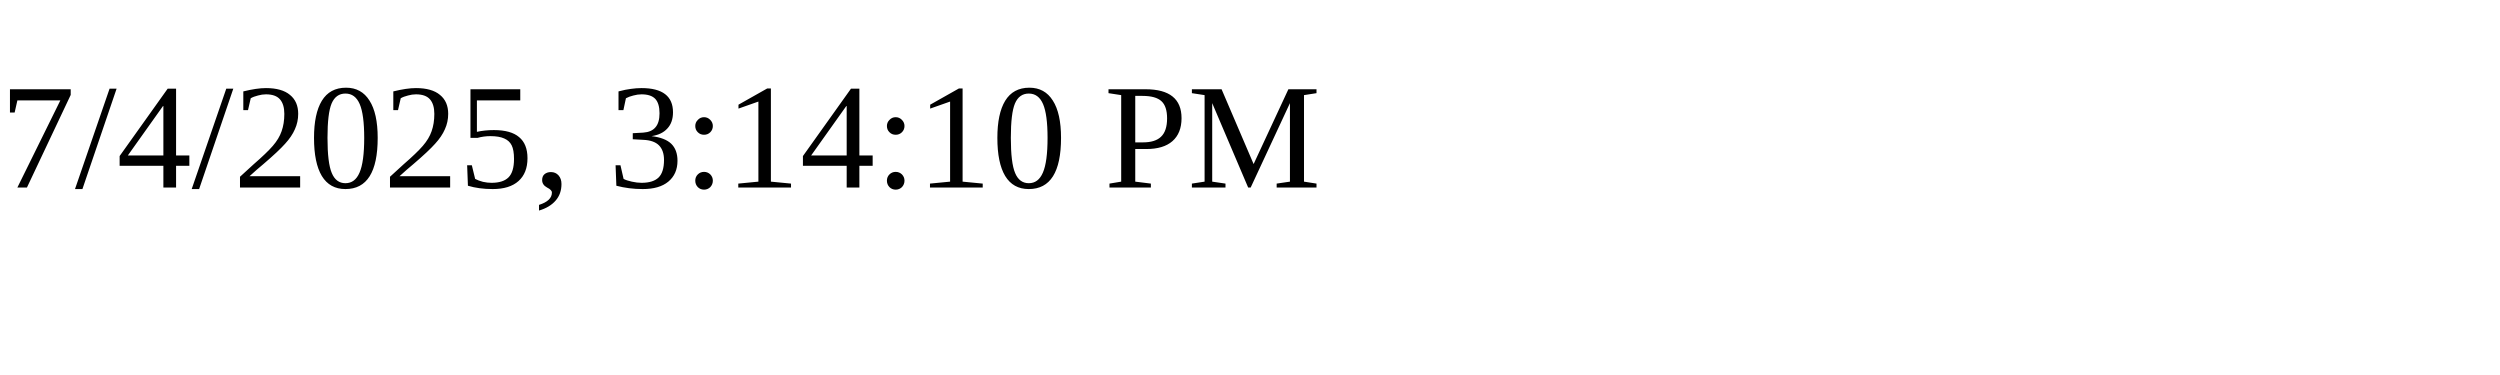
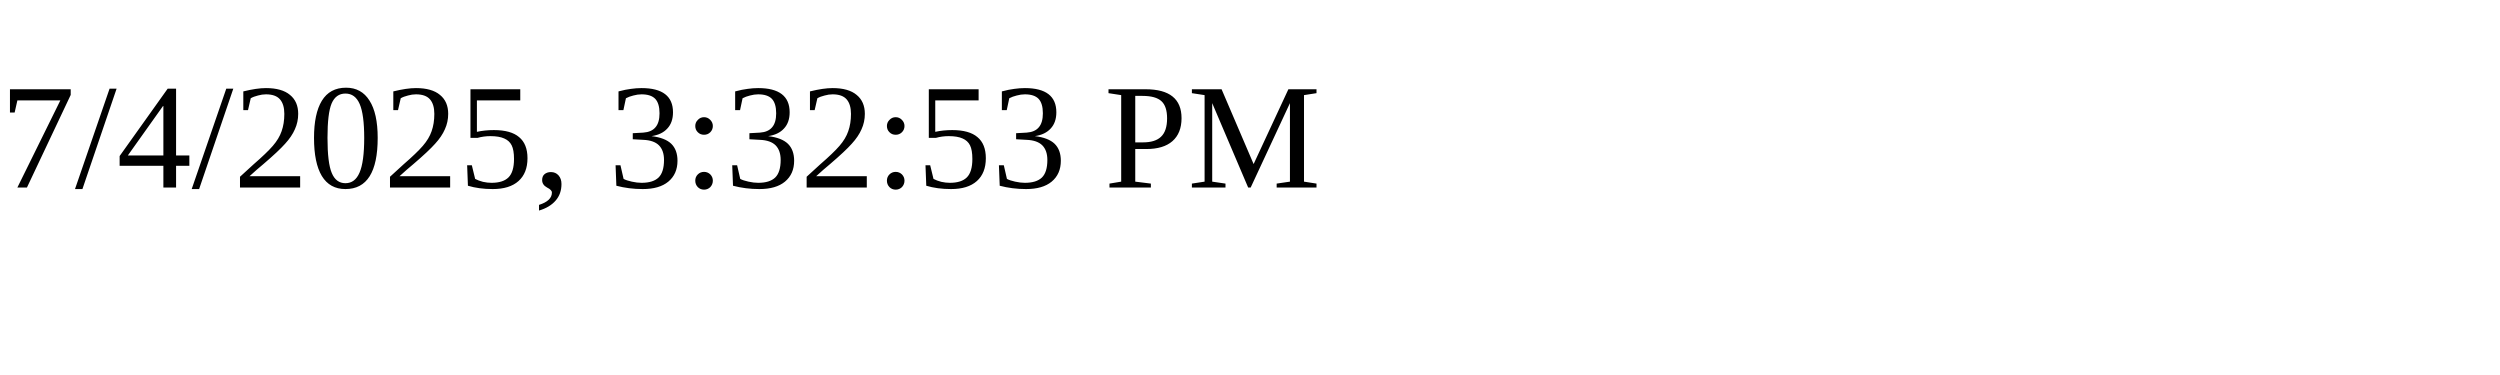
<svg xmlns="http://www.w3.org/2000/svg" height="30" width="200">
-   <text x="0" y="15">7/4/2025, 3:14:10 PM</text>
+   <text x="0" y="15">7/4/2025, 3:32:53 PM</text>
</svg>
